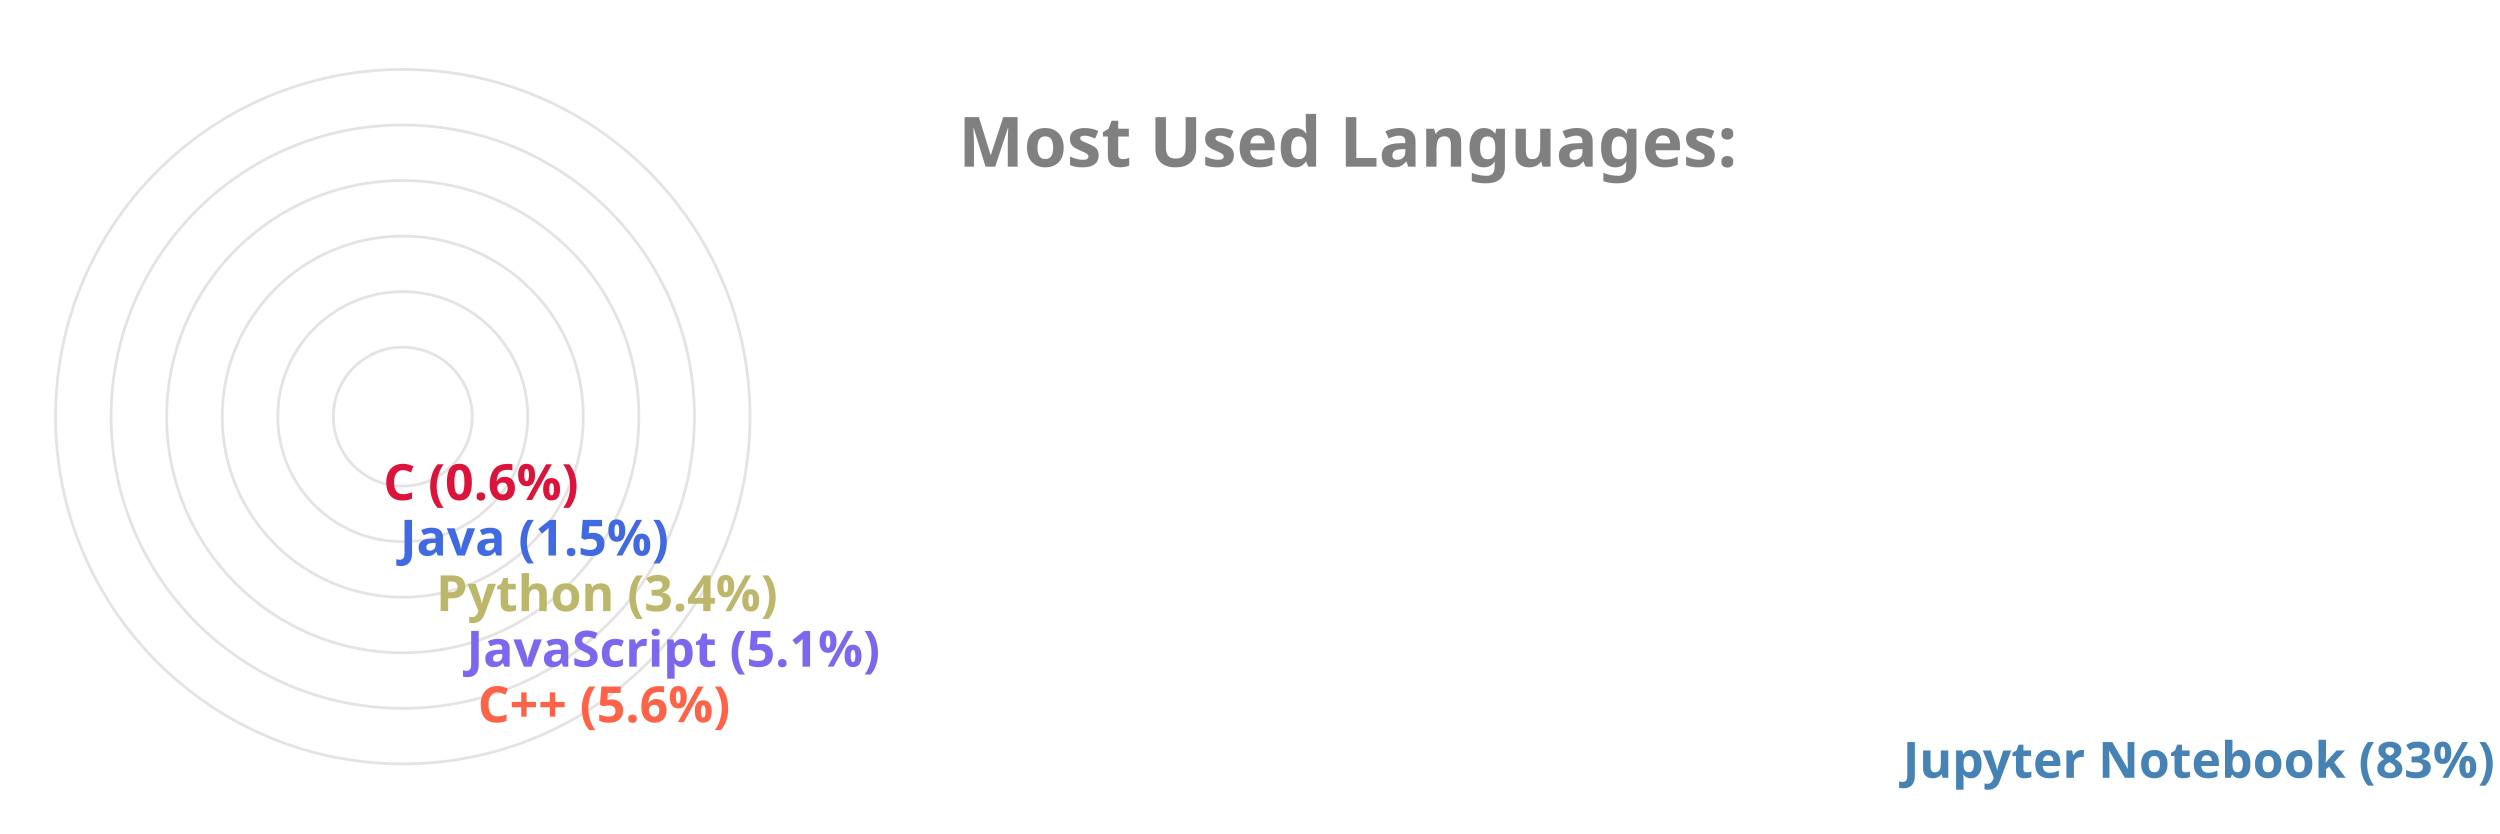
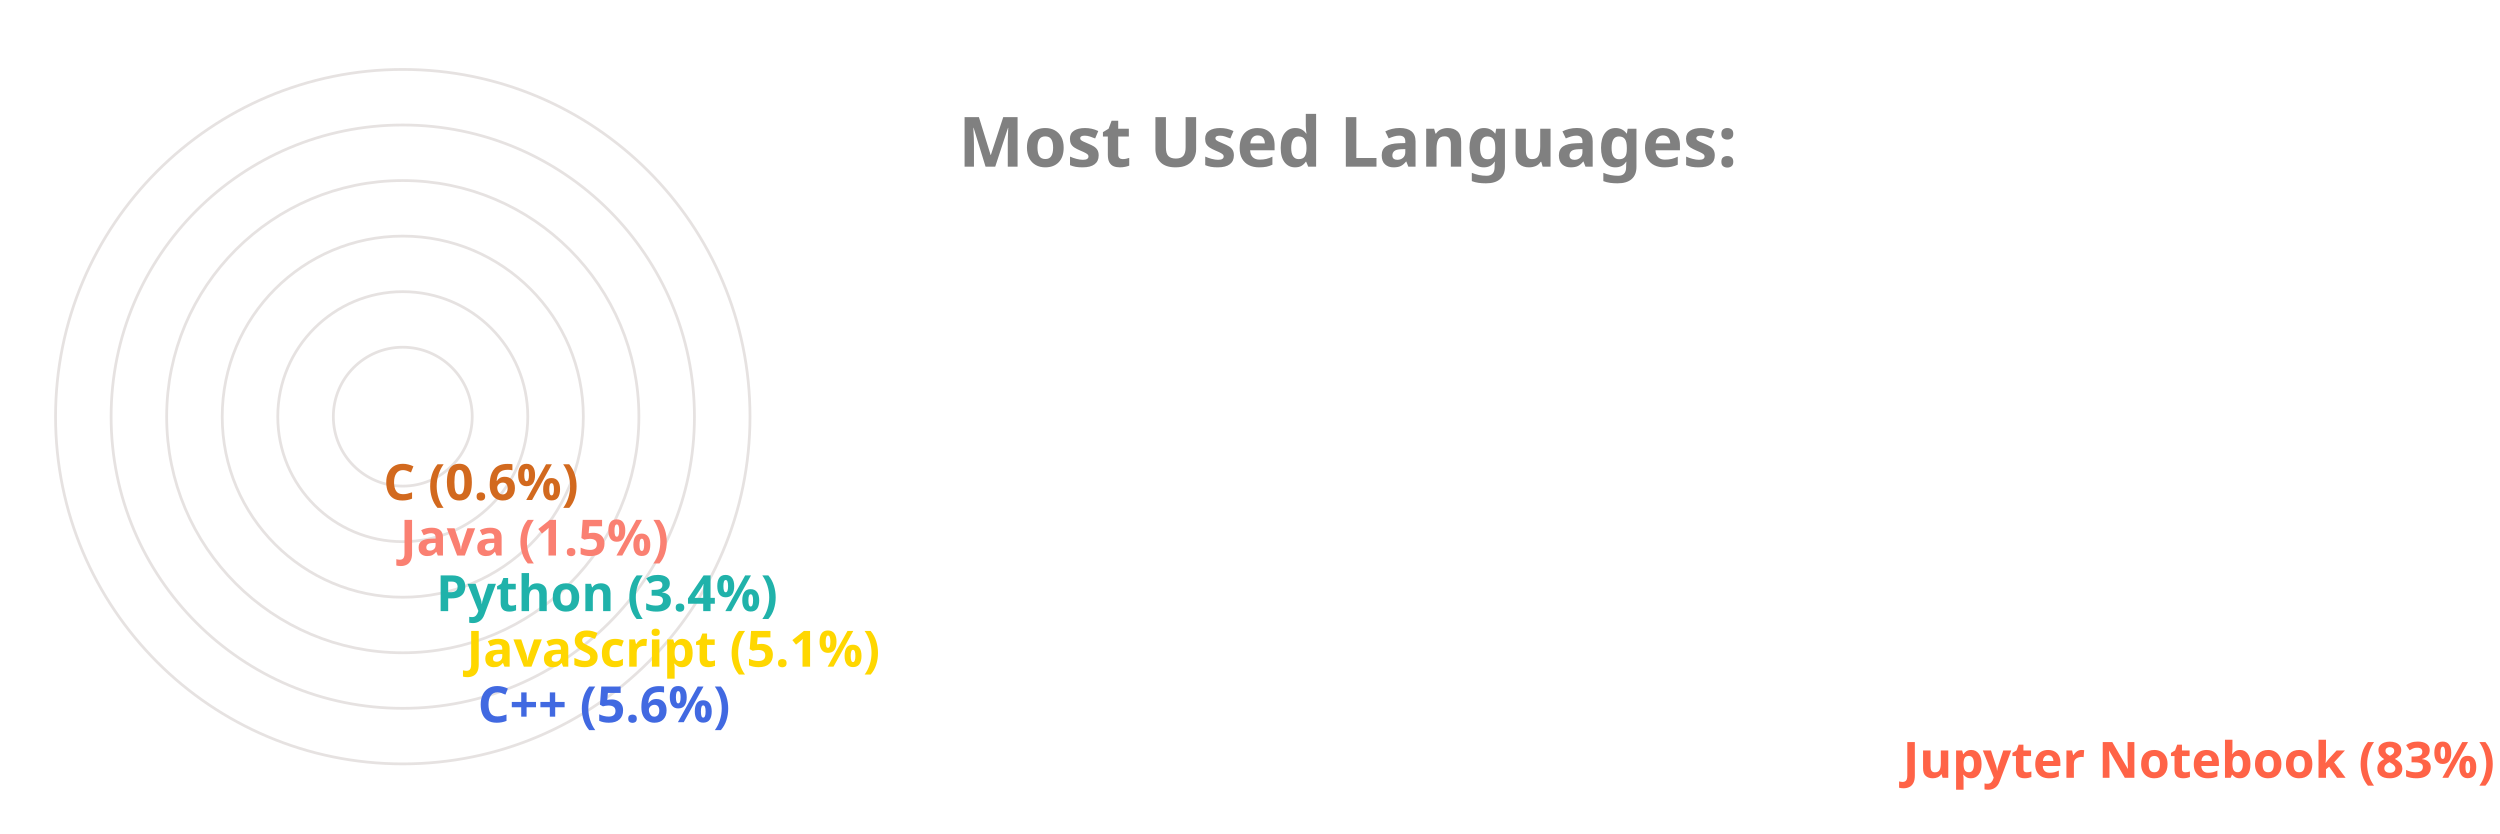
<svg xmlns="http://www.w3.org/2000/svg" viewBox="0 0 650 300" height="200px" width="600px">
  <style>
		.label {
			font: bold 25px sans-serif;
			color: #404040;
			-webkit-text-stroke: 1px white;
	  	}
		.name {
			font: bold 18px sans-serif;
			color: #404040;
	  	}

		.line {
			stroke-dasharray: 1000;
			stroke-dashoffset: 1000;
			animation: dash 3.5s ease-in-out forwards;	
			animation-iteration-count: infinite;
			animation-direction: alternate-reverse;
		}

		.path {
			stroke-dasharray: 1000;
			stroke-dashoffset: 1000;
			animation: dash 3.5s ease-in-out forwards;	
			animation-iteration-count: infinite;
			animation-direction: alternate-reverse;
		}
		  
		@keyframes dash {
			to {
				stroke-dashoffset: 0;
			}
		}

	</style>
  <g stroke="#E6E2E1" fill="none" stroke-width="1">
    <circle cx="20" cy="150" r="125" />
    <circle cx="20" cy="150" r="105" />
    <circle cx="20" cy="150" r="85" />
    <circle cx="20" cy="150" r="65" />
    <circle cx="20" cy="150" r="45" />
    <circle cx="20" cy="150" r="25" />
  </g>
  <g fill="none" stroke-width="20" class="line">
-     <line x2="550" y2="275" x1="20" y1="275" stroke="SteelBlue" />
-     <line x2="37" y2="255" x1="20" y1="255" stroke="Tomato" />
-     <line x2="33" y2="235" x1="20" y1="235" stroke="MediumSlateBlue" />
-     <line x2="22" y2="215" x1="20" y1="215" stroke="DarkKhaki" />
-     <line x2="9" y2="195" x1="20" y1="195" stroke="RoyalBlue" />
-     <line x2="3" y2="175" x1="20" y1="175" stroke="Crimson" />
+     <line x2="550" y2="275" x1="20" y1="275" stroke="Tomato" />
+     <line x2="37" y2="255" x1="20" y1="255" stroke="RoyalBlue" />
+     <line x2="33" y2="235" x1="20" y1="235" stroke="Gold" />
+     <line x2="22" y2="215" x1="20" y1="215" stroke="LightSeaGreen" />
+     <line x2="9" y2="195" x1="20" y1="195" stroke="Salmon" />
+     <line x2="3" y2="175" x1="20" y1="175" stroke="Chocolate" />
  </g>
  <g fill="none" stroke-width="20" stroke-linecap="round" class="path">
-     <path d="M 20 275 A 125 125 45 0 1 4 25" stroke="SteelBlue" />
-     <path d="M 20 255 A 105 105 45 0 1 -84 139" stroke="Tomato" />
-     <path d="M 20 235 A 85 85 45 0 1 -64 142" stroke="MediumSlateBlue" />
-     <path d="M 20 215 A 65 65 45 0 1 -44 146" stroke="DarkKhaki" />
-     <path d="M 20 195 A 45 45 45 0 1 -24 148" stroke="RoyalBlue" />
-     <path d="M 20 175 A 25 25 45 0 1 -4 149" stroke="Crimson" />
+     <path d="M 20 275 A 125 125 45 0 1 4 25" stroke="Tomato" />
+     <path d="M 20 255 A 105 105 45 0 1 -84 139" stroke="RoyalBlue" />
+     <path d="M 20 235 A 85 85 45 0 1 -64 142" stroke="Gold" />
+     <path d="M 20 215 A 65 65 45 0 1 -44 146" stroke="LightSeaGreen" />
+     <path d="M 20 195 A 45 45 45 0 1 -24 148" stroke="Salmon" />
+     <path d="M 20 175 A 25 25 45 0 1 -4 149" stroke="Chocolate" />
  </g>
  <g class="name">
-     <text x="560" y="280" fill="SteelBlue">Jupyter Notebook (83%)</text>
-     <text x="47" y="260" fill="Tomato">C++ (5.6%)</text>
-     <text x="43" y="240" fill="MediumSlateBlue">JavaScript (5.1%)</text>
-     <text x="32" y="220" fill="DarkKhaki">Python (3.4%)</text>
-     <text x="19" y="200" fill="RoyalBlue">Java (1.5%)</text>
-     <text x="13" y="180" fill="Crimson">C (0.6%)</text>
+     <text x="560" y="280" fill="Tomato">Jupyter Notebook (83%)</text>
+     <text x="47" y="260" fill="RoyalBlue">C++ (5.6%)</text>
+     <text x="43" y="240" fill="Gold">JavaScript (5.1%)</text>
+     <text x="32" y="220" fill="LightSeaGreen">Python (3.4%)</text>
+     <text x="19" y="200" fill="Salmon">Java (1.5%)</text>
+     <text x="13" y="180" fill="Chocolate">C (0.6%)</text>
  </g>
  <g class="label">
    <text x="220" y="60" fill="grey">Most Used Languages:</text>
  </g>
</svg>
